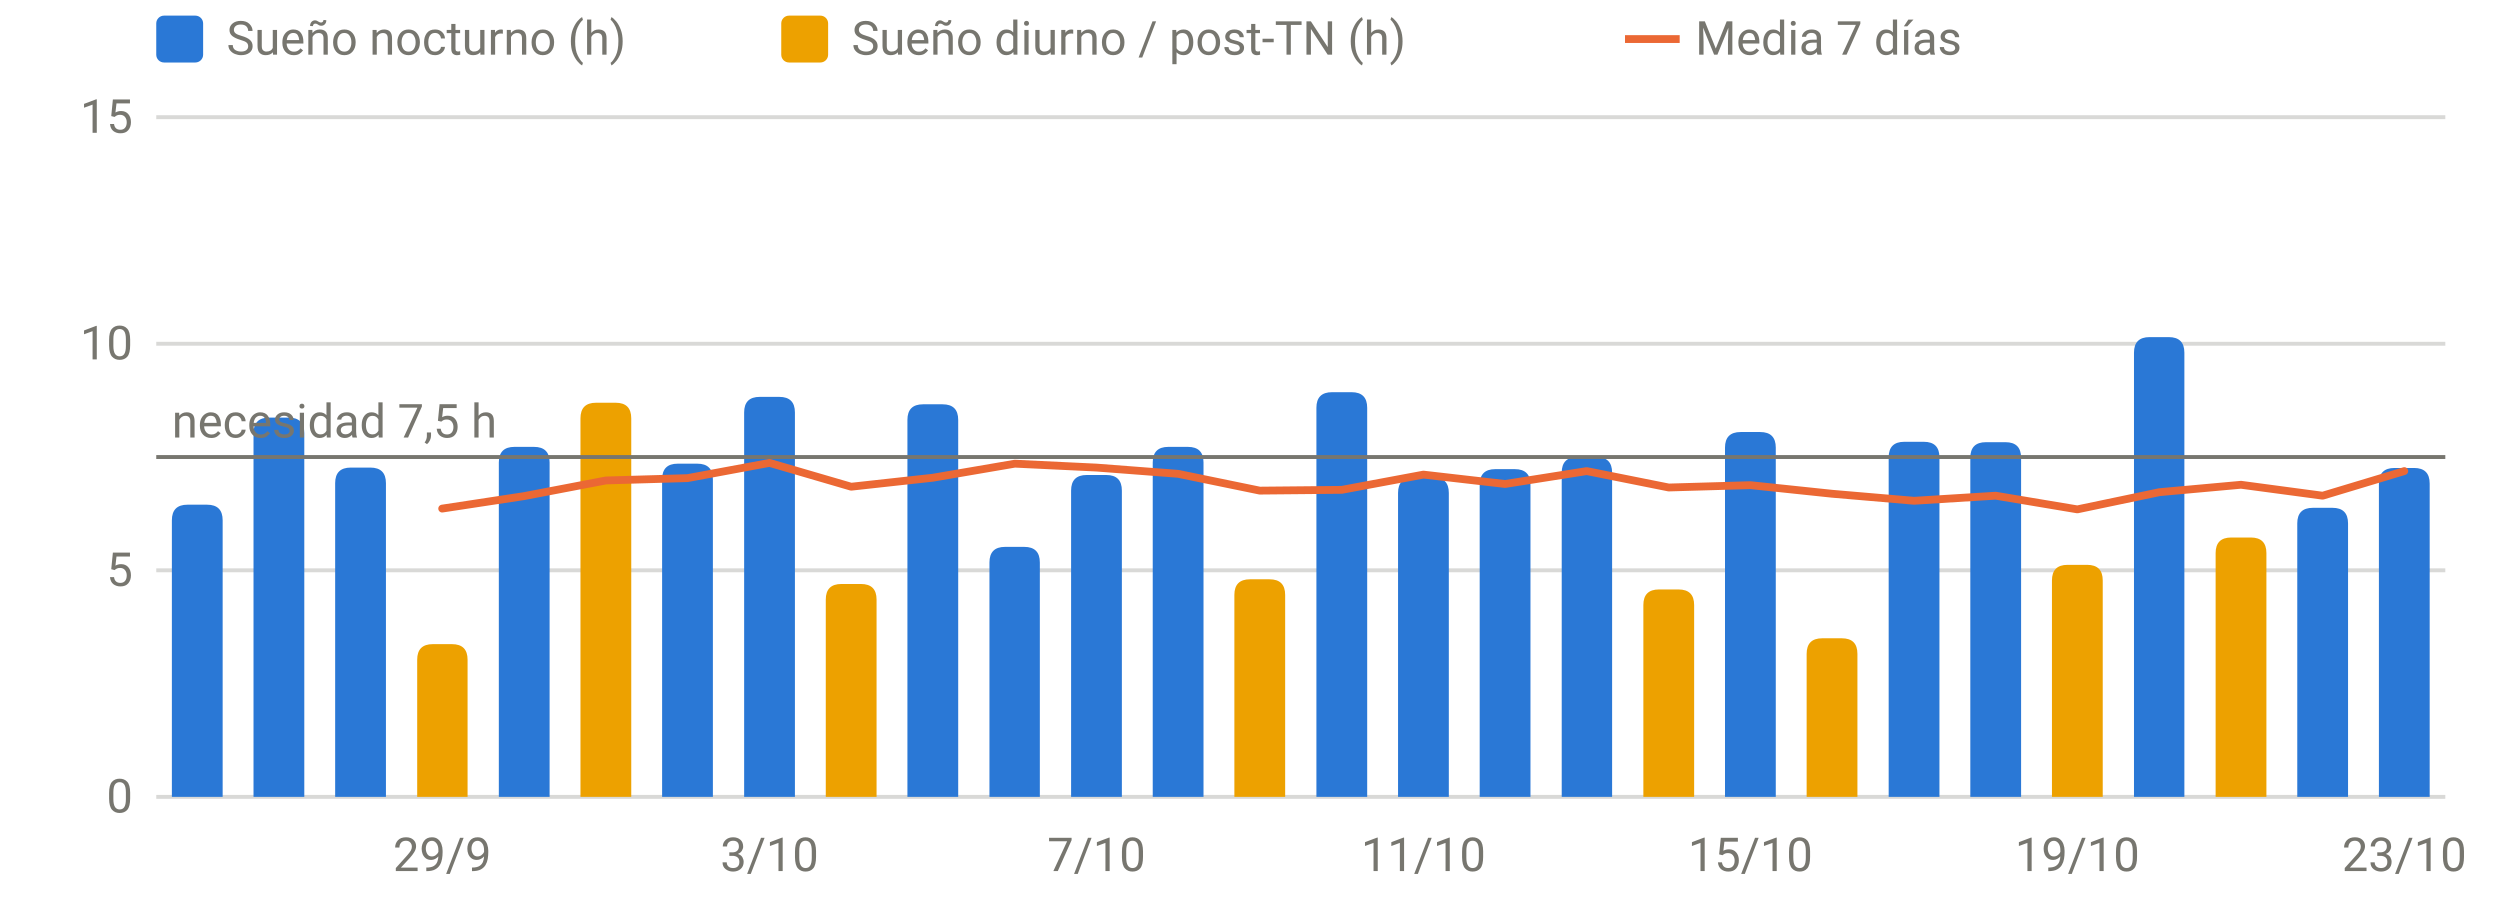
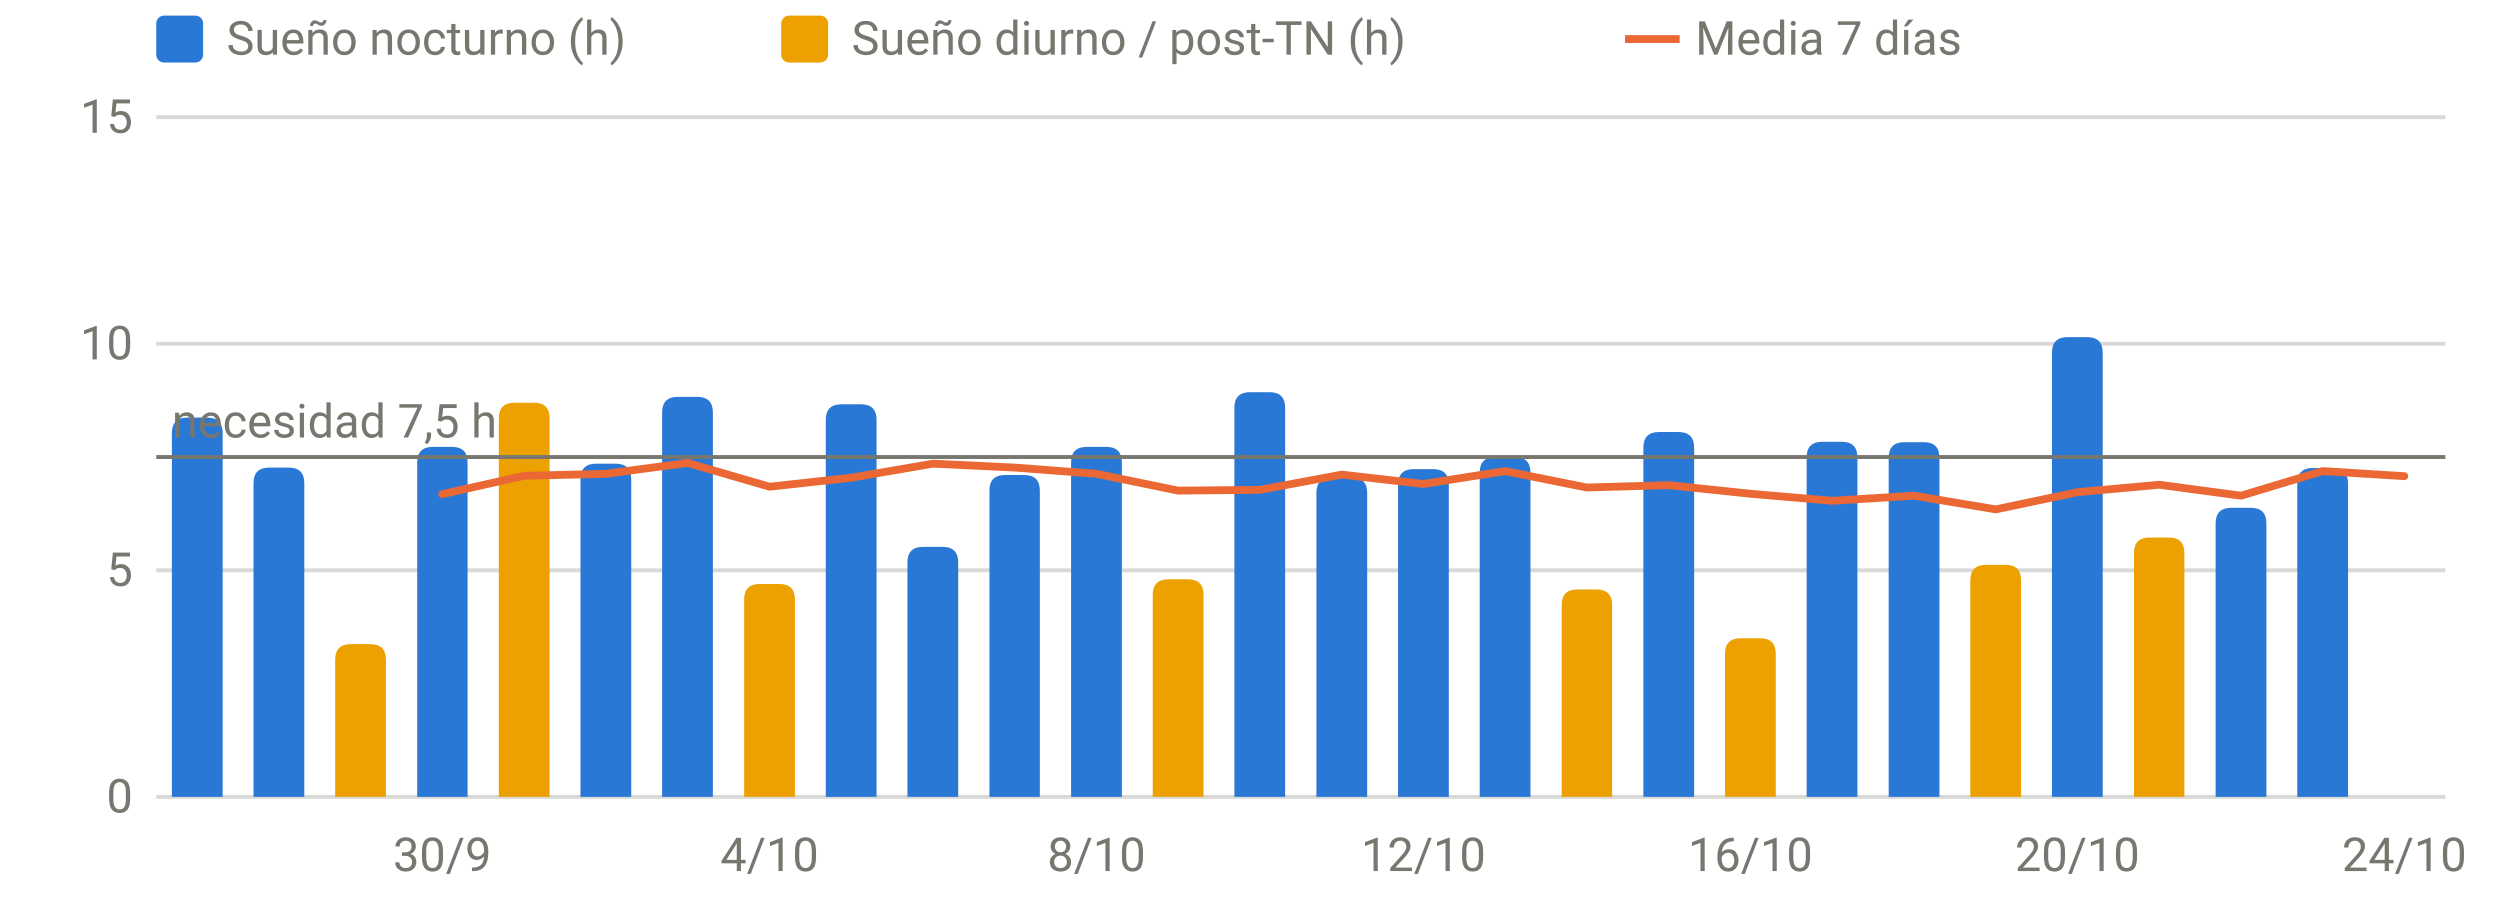
<svg xmlns="http://www.w3.org/2000/svg" viewBox="0 0 640 230" width="640" height="230" role="img" aria-label="Sueño por noche" font-family="system-ui,-apple-system,Segoe UI,Roboto,sans-serif" font-size="12" fill="#77766f">
  <line x1="40" x2="626" y1="204.0" y2="204.0" stroke="rgba(119,118,111,0.28)" stroke-width="1" />
  <text x="34" y="208.0" text-anchor="end">0</text>
  <line x1="40" x2="626" y1="146.0" y2="146.0" stroke="rgba(119,118,111,0.28)" stroke-width="1" />
  <text x="34" y="150.0" text-anchor="end">5</text>
  <line x1="40" x2="626" y1="88.0" y2="88.0" stroke="rgba(119,118,111,0.28)" stroke-width="1" />
  <text x="34" y="92.0" text-anchor="end">10</text>
  <line x1="40" x2="626" y1="30.0" y2="30.0" stroke="rgba(119,118,111,0.28)" stroke-width="1" />
  <text x="34" y="34.0" text-anchor="end">15</text>
-   <text x="113.2" y="223" text-anchor="middle">29/9</text>
-   <text x="197.0" y="223" text-anchor="middle">3/10</text>
-   <text x="280.7" y="223" text-anchor="middle">7/10</text>
-   <text x="364.4" y="223" text-anchor="middle">11/10</text>
-   <text x="448.1" y="223" text-anchor="middle">15/10</text>
-   <text x="531.8" y="223" text-anchor="middle">19/10</text>
-   <text x="615.5" y="223" text-anchor="middle">23/10</text>
-   <path d="M44.0,204.0V133.2Q44.0,129.2 48.0,129.2H53.0Q57.0,129.2 57.0,133.2V204.0Z" fill="#2a78d6" />
-   <path d="M64.9,204.0V110.9Q64.9,106.9 68.9,106.9H73.9Q77.9,106.9 77.9,110.9V204.0Z" fill="#2a78d6" />
-   <path d="M85.8,204.0V123.7Q85.8,119.7 89.8,119.7H94.8Q98.8,119.7 98.8,123.7V204.0Z" fill="#2a78d6" />
-   <path d="M127.7,204.0V118.4Q127.7,114.4 131.7,114.4H136.7Q140.7,114.4 140.7,118.4V204.0Z" fill="#2a78d6" />
-   <path d="M169.5,204.0V122.7Q169.5,118.7 173.5,118.7H178.5Q182.5,118.7 182.5,122.7V204.0Z" fill="#2a78d6" />
-   <path d="M190.5,204.0V105.6Q190.5,101.6 194.5,101.6H199.5Q203.5,101.6 203.5,105.6V204.0Z" fill="#2a78d6" />
-   <path d="M232.3,204.0V107.5Q232.3,103.5 236.3,103.5H241.3Q245.3,103.5 245.3,107.5V204.0Z" fill="#2a78d6" />
-   <path d="M253.3,204.0V144.0Q253.3,140.0 257.3,140.0H262.2Q266.2,140.0 266.2,144.0V204.0Z" fill="#2a78d6" />
-   <path d="M274.2,204.0V125.6Q274.2,121.6 278.2,121.6H283.2Q287.2,121.6 287.2,125.6V204.0Z" fill="#2a78d6" />
-   <path d="M295.1,204.0V118.4Q295.1,114.4 299.1,114.4H304.1Q308.1,114.4 308.1,118.4V204.0Z" fill="#2a78d6" />
-   <path d="M337.0,204.0V104.4Q337.0,100.4 341.0,100.4H346.0Q350.0,100.4 350.0,104.4V204.0Z" fill="#2a78d6" />
-   <path d="M357.9,204.0V126.2Q357.9,122.2 361.9,122.2H366.9Q370.9,122.2 370.9,126.2V204.0Z" fill="#2a78d6" />
-   <path d="M378.8,204.0V124.1Q378.8,120.1 382.8,120.1H387.8Q391.8,120.1 391.8,124.1V204.0Z" fill="#2a78d6" />
-   <path d="M399.8,204.0V121.0Q399.8,117.0 403.8,117.0H408.7Q412.7,117.0 412.7,121.0V204.0Z" fill="#2a78d6" />
-   <path d="M441.6,204.0V114.6Q441.6,110.6 445.6,110.6H450.6Q454.6,110.6 454.6,114.6V204.0Z" fill="#2a78d6" />
-   <path d="M483.5,204.0V117.1Q483.5,113.1 487.5,113.1H492.5Q496.5,113.1 496.5,117.1V204.0Z" fill="#2a78d6" />
-   <path d="M504.4,204.0V117.2Q504.4,113.2 508.4,113.2H513.4Q517.4,113.2 517.4,117.2V204.0Z" fill="#2a78d6" />
-   <path d="M546.3,204.0V90.3Q546.3,86.3 550.3,86.3H555.2Q559.2,86.3 559.2,90.3V204.0Z" fill="#2a78d6" />
-   <path d="M588.1,204.0V134.0Q588.1,130.0 592.1,130.0H597.1Q601.1,130.0 601.1,134.0V204.0Z" fill="#2a78d6" />
-   <path d="M609.0,204.0V123.8Q609.0,119.8 613.0,119.8H618.0Q622.0,119.8 622.0,123.8V204.0Z" fill="#2a78d6" />
-   <path d="M106.8,204.0V168.9Q106.8,164.9 110.8,164.9H115.7Q119.7,164.9 119.7,168.9V204.0Z" fill="#eda100" />
-   <path d="M148.6,204.0V107.1Q148.6,103.1 152.6,103.1H157.6Q161.6,103.1 161.6,107.1V204.0Z" fill="#eda100" />
-   <path d="M211.4,204.0V153.5Q211.4,149.5 215.4,149.5H220.4Q224.4,149.5 224.4,153.5V204.0Z" fill="#eda100" />
-   <path d="M316.0,204.0V152.3Q316.0,148.3 320.0,148.3H325.0Q329.0,148.3 329.0,152.3V204.0Z" fill="#eda100" />
-   <path d="M420.7,204.0V154.9Q420.7,150.9 424.7,150.9H429.7Q433.7,150.9 433.7,154.9V204.0Z" fill="#eda100" />
-   <path d="M462.5,204.0V167.4Q462.5,163.4 466.5,163.4H471.5Q475.5,163.4 475.5,167.4V204.0Z" fill="#eda100" />
-   <path d="M525.3,204.0V148.6Q525.3,144.6 529.3,144.6H534.3Q538.3,144.6 538.3,148.6V204.0Z" fill="#eda100" />
-   <path d="M567.2,204.0V141.6Q567.2,137.6 571.2,137.6H576.2Q580.2,137.6 580.2,141.6V204.0Z" fill="#eda100" />
+   <text x="113.2" y="223" text-anchor="middle">30/9</text>
+   <text x="197.0" y="223" text-anchor="middle">4/10</text>
+   <text x="280.7" y="223" text-anchor="middle">8/10</text>
+   <text x="364.4" y="223" text-anchor="middle">12/10</text>
+   <text x="448.1" y="223" text-anchor="middle">16/10</text>
+   <text x="531.8" y="223" text-anchor="middle">20/10</text>
+   <text x="615.5" y="223" text-anchor="middle">24/10</text>
+   <path d="M44.0,204.0V110.9Q44.0,106.9 48.0,106.9H53.0Q57.0,106.9 57.0,110.9V204.0Z" fill="#2a78d6" />
+   <path d="M64.9,204.0V123.7Q64.9,119.7 68.9,119.7H73.9Q77.9,119.7 77.9,123.7V204.0Z" fill="#2a78d6" />
+   <path d="M106.8,204.0V118.4Q106.8,114.4 110.8,114.4H115.7Q119.7,114.4 119.7,118.4V204.0Z" fill="#2a78d6" />
+   <path d="M148.6,204.0V122.7Q148.6,118.7 152.6,118.7H157.6Q161.6,118.7 161.6,122.7V204.0Z" fill="#2a78d6" />
+   <path d="M169.5,204.0V105.6Q169.5,101.6 173.5,101.6H178.5Q182.5,101.6 182.5,105.6V204.0Z" fill="#2a78d6" />
+   <path d="M211.4,204.0V107.5Q211.4,103.5 215.4,103.5H220.4Q224.4,103.5 224.4,107.5V204.0Z" fill="#2a78d6" />
+   <path d="M232.3,204.0V144.0Q232.3,140.0 236.3,140.0H241.3Q245.3,140.0 245.3,144.0V204.0Z" fill="#2a78d6" />
+   <path d="M253.3,204.0V125.6Q253.3,121.6 257.3,121.6H262.2Q266.2,121.6 266.2,125.6V204.0Z" fill="#2a78d6" />
+   <path d="M274.2,204.0V118.4Q274.2,114.4 278.2,114.4H283.2Q287.2,114.4 287.2,118.4V204.0Z" fill="#2a78d6" />
+   <path d="M316.0,204.0V104.4Q316.0,100.4 320.0,100.4H325.0Q329.0,100.4 329.0,104.4V204.0Z" fill="#2a78d6" />
+   <path d="M337.0,204.0V126.2Q337.0,122.2 341.0,122.2H346.0Q350.0,122.2 350.0,126.2V204.0Z" fill="#2a78d6" />
+   <path d="M357.9,204.0V124.1Q357.9,120.1 361.9,120.1H366.9Q370.9,120.1 370.9,124.1V204.0Z" fill="#2a78d6" />
+   <path d="M378.8,204.0V121.0Q378.8,117.0 382.8,117.0H387.8Q391.8,117.0 391.8,121.0V204.0Z" fill="#2a78d6" />
+   <path d="M420.7,204.0V114.6Q420.7,110.6 424.7,110.6H429.7Q433.7,110.6 433.7,114.6V204.0Z" fill="#2a78d6" />
+   <path d="M462.5,204.0V117.1Q462.5,113.1 466.5,113.1H471.5Q475.5,113.1 475.5,117.1V204.0Z" fill="#2a78d6" />
+   <path d="M483.5,204.0V117.2Q483.5,113.2 487.5,113.2H492.5Q496.5,113.2 496.5,117.2V204.0Z" fill="#2a78d6" />
+   <path d="M525.3,204.0V90.3Q525.3,86.3 529.3,86.3H534.3Q538.3,86.3 538.3,90.3V204.0Z" fill="#2a78d6" />
+   <path d="M567.2,204.0V134.0Q567.2,130.0 571.2,130.0H576.2Q580.2,130.0 580.2,134.0V204.0Z" fill="#2a78d6" />
+   <path d="M588.1,204.0V123.8Q588.1,119.8 592.1,119.8H597.1Q601.1,119.8 601.1,123.8V204.0Z" fill="#2a78d6" />
+   <path d="M85.8,204.0V168.9Q85.8,164.9 89.8,164.9H94.8Q98.8,164.9 98.8,168.9V204.0Z" fill="#eda100" />
+   <path d="M127.7,204.0V107.1Q127.7,103.1 131.7,103.1H136.7Q140.7,103.1 140.7,107.1V204.0Z" fill="#eda100" />
+   <path d="M190.5,204.0V153.5Q190.5,149.5 194.5,149.5H199.5Q203.5,149.5 203.5,153.5V204.0Z" fill="#eda100" />
+   <path d="M295.1,204.0V152.3Q295.1,148.3 299.1,148.3H304.1Q308.1,148.3 308.1,152.3V204.0Z" fill="#eda100" />
+   <path d="M399.8,204.0V154.9Q399.8,150.9 403.8,150.9H408.7Q412.7,150.9 412.7,154.9V204.0Z" fill="#eda100" />
+   <path d="M441.6,204.0V167.4Q441.6,163.4 445.6,163.4H450.6Q454.6,163.4 454.6,167.4V204.0Z" fill="#eda100" />
+   <path d="M504.4,204.0V148.6Q504.4,144.6 508.4,144.6H513.4Q517.4,144.6 517.4,148.6V204.0Z" fill="#eda100" />
+   <path d="M546.3,204.0V141.6Q546.3,137.6 550.3,137.6H555.2Q559.2,137.6 559.2,141.6V204.0Z" fill="#eda100" />
  <line x1="40" x2="626" y1="117.0" y2="117.0" stroke="#77766f" stroke-width="1" />
  <text x="44" y="112.0" text-anchor="start">necesidad 7,5 h</text>
-   <path d="M113.2,130.2 L134.2,127.0 L155.1,123.0 L176.0,122.4 L197.0,118.5 L217.9,124.6 L238.8,122.3 L259.8,118.7 L280.7,119.7 L301.6,121.3 L322.5,125.6 L343.5,125.4 L364.4,121.5 L385.3,123.9 L406.2,120.6 L427.2,124.8 L448.1,124.2 L469.0,126.4 L490.0,128.2 L510.9,126.9 L531.8,130.4 L552.8,126.0 L573.7,124.1 L594.6,126.9 L615.5,120.6" fill="none" stroke="#eb6834" stroke-width="2" stroke-linejoin="round" stroke-linecap="round" />
+   <path d="M113.2,126.5 L134.2,121.8 L155.1,121.3 L176.0,118.5 L197.0,124.6 L217.9,122.3 L238.8,118.7 L259.8,119.7 L280.7,121.3 L301.6,125.6 L322.5,125.4 L343.5,121.5 L364.4,123.9 L385.3,120.6 L406.2,124.8 L427.2,124.2 L448.1,126.4 L469.0,128.2 L490.0,126.9 L510.9,130.4 L531.8,126.0 L552.8,124.1 L573.7,126.9 L594.6,120.6 L615.5,121.9" fill="none" stroke="#eb6834" stroke-width="2" stroke-linejoin="round" stroke-linecap="round" />
  <rect x="40" y="4" width="12" height="12" rx="2" fill="#2a78d6" />
  <text x="58" y="14">Sueño nocturno (h)</text>
  <rect x="200" y="4" width="12" height="12" rx="2" fill="#eda100" />
  <text x="218" y="14">Sueño diurno / post-TN (h)</text>
  <line x1="416" x2="430" y1="10" y2="10" stroke="#eb6834" stroke-width="2" />
  <text x="434" y="14">Media 7 días</text>
</svg>
